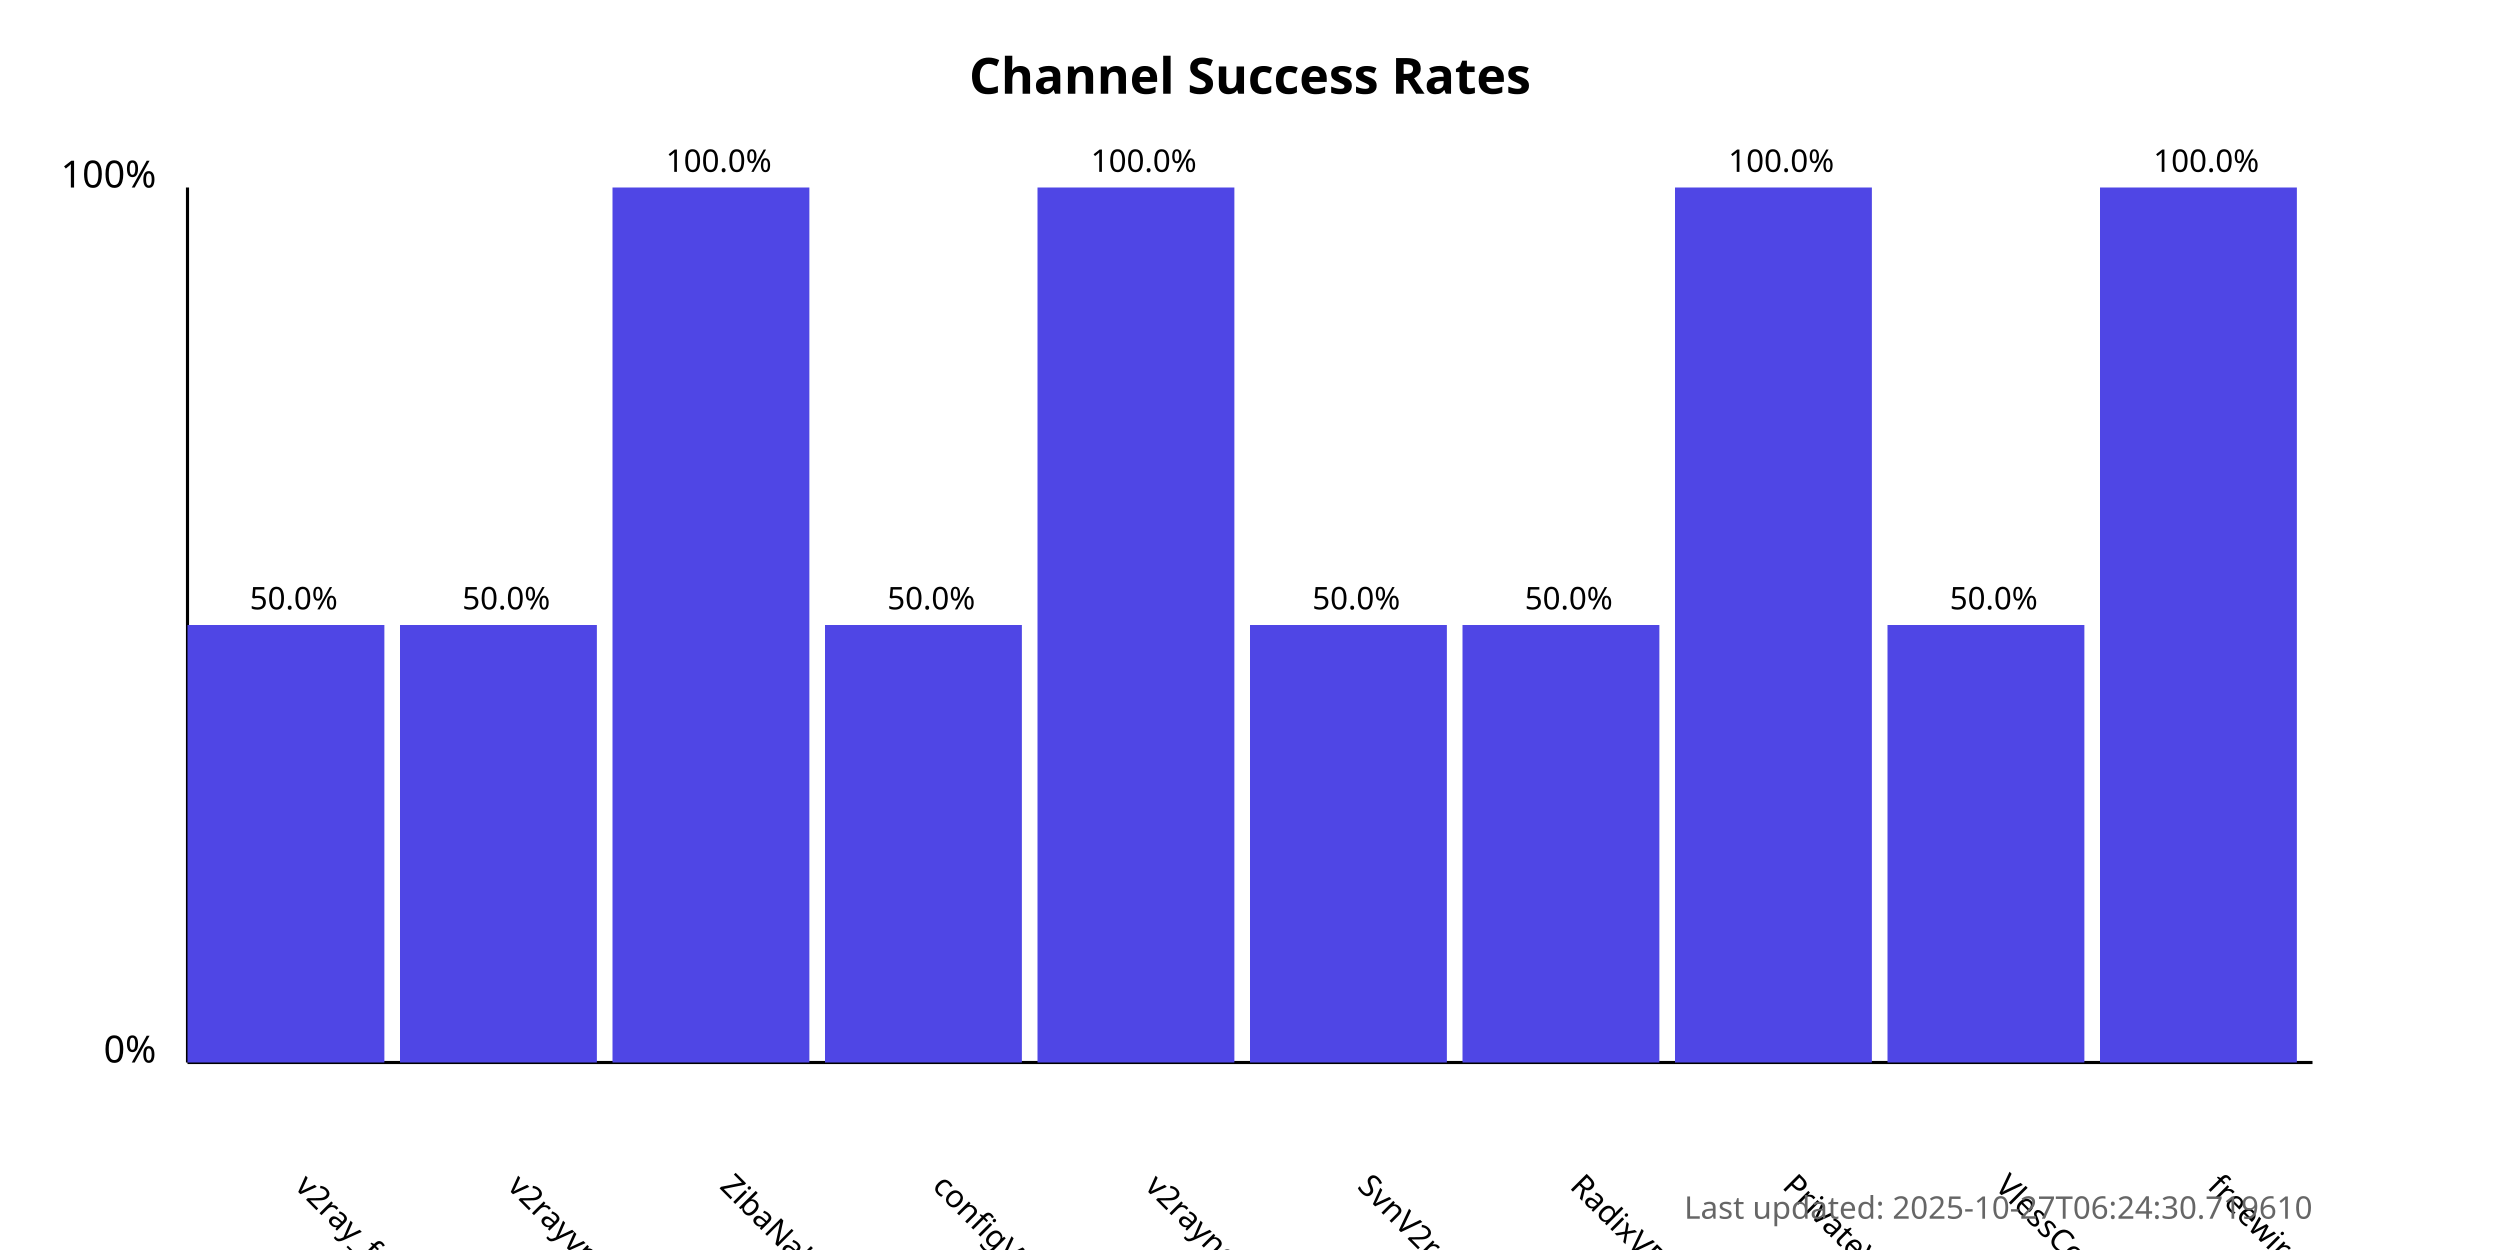
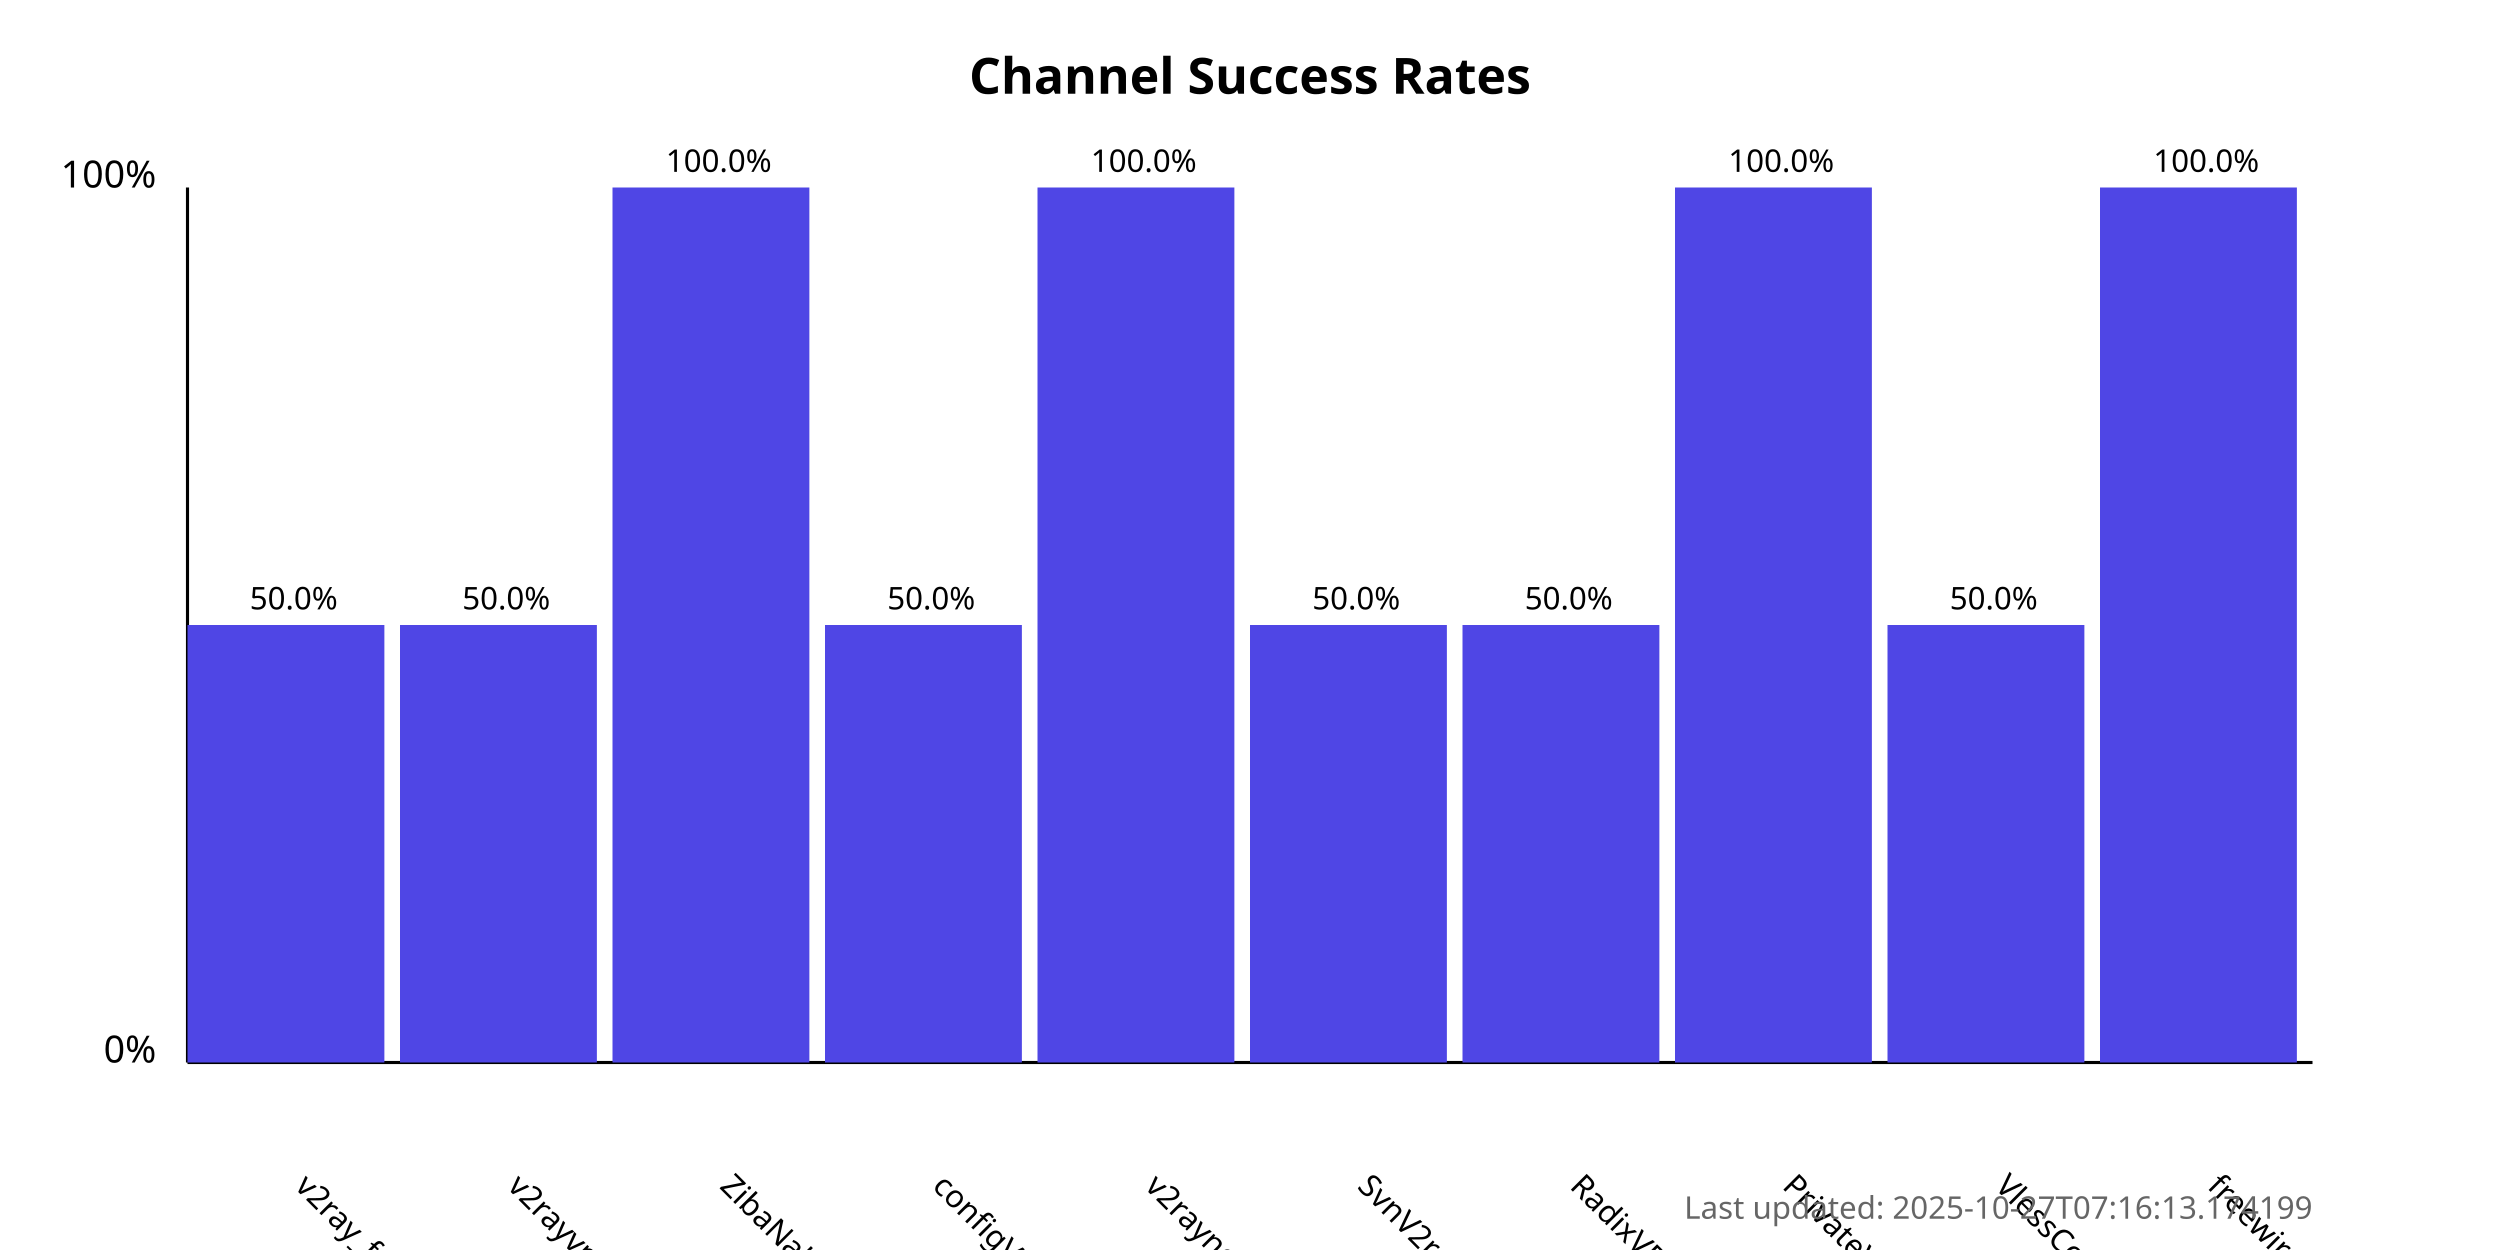
<svg xmlns="http://www.w3.org/2000/svg" width="800" height="400">
  <style>
            .chart-title { font: bold 16px sans-serif; }
            .axis-label { font: 12px sans-serif; }
            .tick-label { font: 10px sans-serif; }
            .bar { fill: #4f46e5; }
            .bar:hover { fill: #6366f1; }
            .timestamp { font: 10px sans-serif; fill: #666; }
        </style>
  <text x="400.0" y="30" text-anchor="middle" class="chart-title">
            Channel Success Rates
        </text>
  <line x1="60" y1="340" x2="60" y2="60" stroke="black" stroke-width="1" />
  <line x1="60" y1="340" x2="740" y2="340" stroke="black" stroke-width="1" />
  <text x="50" y="340" text-anchor="end" class="axis-label">0%</text>
  <text x="50" y="60" text-anchor="end" class="axis-label">100%</text>
  <g>
    <rect x="60" y="200.0" width="63.0" height="140.0" class="bar" />
    <text x="94.0" y="380" transform="rotate(45, 94.0, 380)" text-anchor="start" class="tick-label">
                v2ray_free_conf
            </text>
    <text x="94.0" y="195.0" text-anchor="middle" class="tick-label">
                50.0%
            </text>
  </g>
  <g>
    <rect x="128.0" y="200.0" width="63.0" height="140.0" class="bar" />
    <text x="162.0" y="380" transform="rotate(45, 162.0, 380)" text-anchor="start" class="tick-label">
                v2rayvpno
            </text>
    <text x="162.0" y="195.0" text-anchor="middle" class="tick-label">
                50.0%
            </text>
  </g>
  <g>
    <rect x="196.0" y="60.0" width="63.0" height="280.0" class="bar" />
    <text x="230.0" y="380" transform="rotate(45, 230.0, 380)" text-anchor="start" class="tick-label">
                ZibaNabz
            </text>
    <text x="230.0" y="55.0" text-anchor="middle" class="tick-label">
                100.0%
            </text>
  </g>
  <g>
    <rect x="264.0" y="200.0" width="63.0" height="140.0" class="bar" />
    <text x="298.0" y="380" transform="rotate(45, 298.0, 380)" text-anchor="start" class="tick-label">
                configV2rayForFree
            </text>
    <text x="298.0" y="195.0" text-anchor="middle" class="tick-label">
                50.0%
            </text>
  </g>
  <g>
    <rect x="332.0" y="60.0" width="63.0" height="280.0" class="bar" />
    <text x="366.0" y="380" transform="rotate(45, 366.0, 380)" text-anchor="start" class="tick-label">
                v2rayngvpn
            </text>
    <text x="366.0" y="55.0" text-anchor="middle" class="tick-label">
                100.0%
            </text>
  </g>
  <g>
    <rect x="400.0" y="200.0" width="63.0" height="140.0" class="bar" />
    <text x="434.0" y="380" transform="rotate(45, 434.0, 380)" text-anchor="start" class="tick-label">
                SvnV2ray
            </text>
    <text x="434.0" y="195.0" text-anchor="middle" class="tick-label">
                50.0%
            </text>
  </g>
  <g>
    <rect x="468.0" y="200.0" width="63.0" height="140.0" class="bar" />
    <text x="502.0" y="380" transform="rotate(45, 502.0, 380)" text-anchor="start" class="tick-label">
                RadixVPN
            </text>
    <text x="502.0" y="195.0" text-anchor="middle" class="tick-label">
                50.0%
            </text>
  </g>
  <g>
    <rect x="536.0" y="60.0" width="63.0" height="280.0" class="bar" />
    <text x="570.0" y="380" transform="rotate(45, 570.0, 380)" text-anchor="start" class="tick-label">
                PrivateVPNs
            </text>
    <text x="570.0" y="55.0" text-anchor="middle" class="tick-label">
                100.0%
            </text>
  </g>
  <g>
    <rect x="604.0" y="200.0" width="63.0" height="140.0" class="bar" />
    <text x="638.0" y="380" transform="rotate(45, 638.0, 380)" text-anchor="start" class="tick-label">
                VlessConfig
            </text>
    <text x="638.0" y="195.0" text-anchor="middle" class="tick-label">
                50.0%
            </text>
  </g>
  <g>
    <rect x="672.0" y="60.0" width="63.0" height="280.0" class="bar" />
    <text x="706.0" y="380" transform="rotate(45, 706.0, 380)" text-anchor="start" class="tick-label">
                freewireguard
            </text>
    <text x="706.0" y="55.0" text-anchor="middle" class="tick-label">
                100.0%
            </text>
  </g>
  <text x="740" y="390" text-anchor="end" class="timestamp">
-             Last updated: 2025-10-27T06:24:30.719610
+             Last updated: 2025-10-27T07:16:13.174199
        </text>
</svg>
